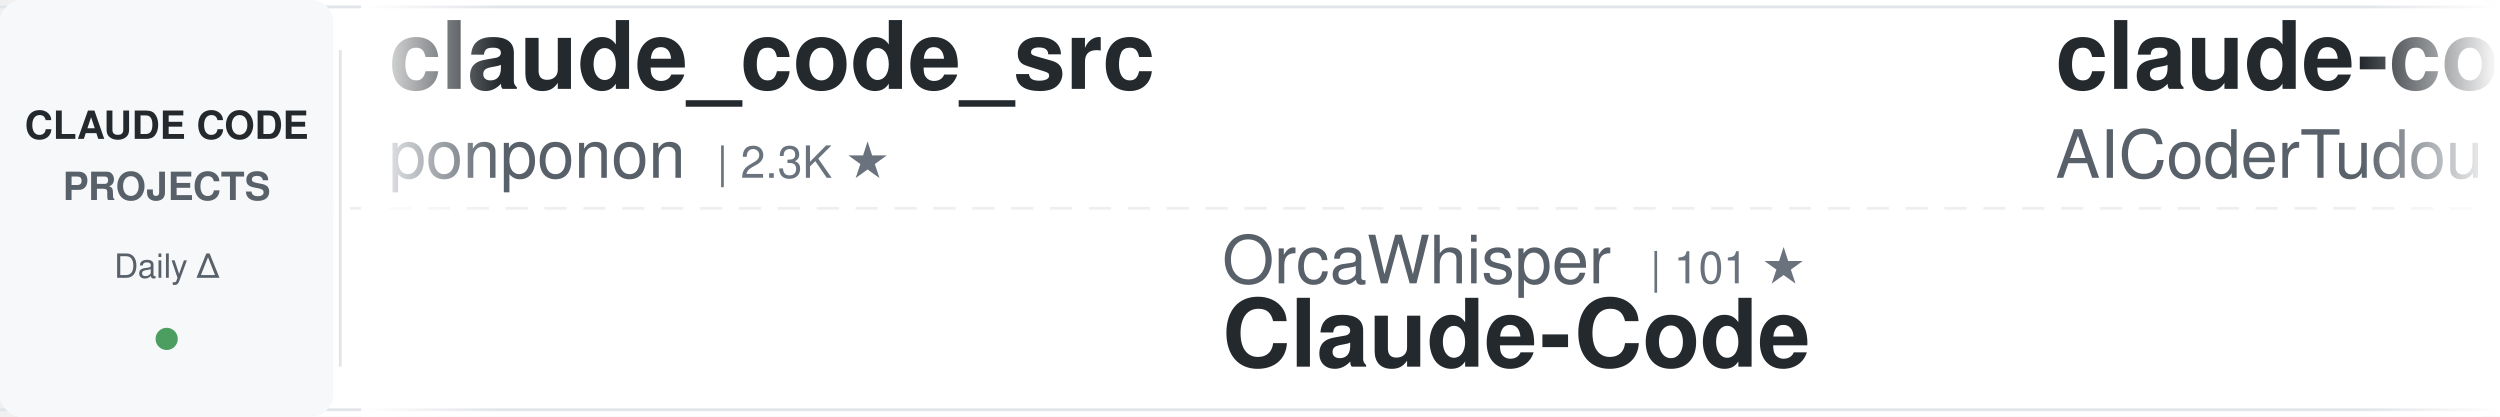
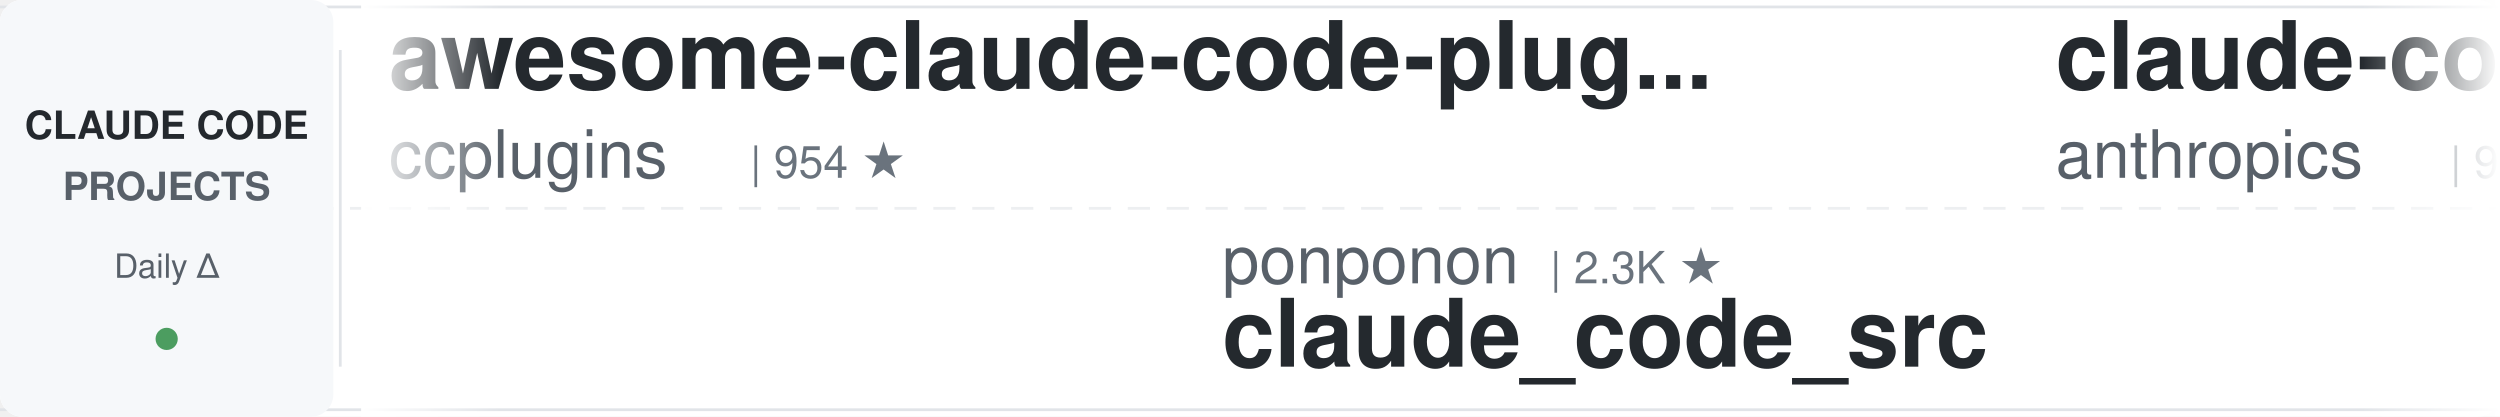
<svg xmlns="http://www.w3.org/2000/svg" width="900" height="150">
  <defs>
    <linearGradient id="awesomeLeftFade" x1="0%" y1="0%" x2="100%" y2="0%">
      <stop offset="0%" style="stop-color:#ffffff;stop-opacity:1" />
      <stop offset="100%" style="stop-color:#ffffff;stop-opacity:0" />
    </linearGradient>
    <linearGradient id="awesomeRightFade" x1="0%" y1="0%" x2="100%" y2="0%">
      <stop offset="0%" style="stop-color:#ffffff;stop-opacity:0" />
      <stop offset="100%" style="stop-color:#ffffff;stop-opacity:1" />
    </linearGradient>
  </defs>
  <rect width="900" height="150" fill="#ffffff" rx="8" />
  <rect x="0" y="2" width="900" height="1" fill="#e1e4e8" />
  <rect x="0" y="147" width="900" height="1" fill="#e1e4e8" />
  <line x1="0" y1="75" x2="900" y2="75" stroke="#e1e4e8" stroke-width="1" stroke-dasharray="8 6" opacity="0.6" />
  <rect x="0" y="0" width="120" height="150" fill="#f6f8fa" rx="8" />
  <text x="60" y="50" font-family="-apple-system, BlinkMacSystemFont, 'Segoe UI', Helvetica, Arial, sans-serif" font-size="14" font-weight="600" fill="#24292e" text-anchor="middle">CLAUDE CODE</text>
  <text x="60" y="72" font-family="-apple-system, BlinkMacSystemFont, 'Segoe UI', Helvetica, Arial, sans-serif" font-size="14" font-weight="600" fill="#586069" text-anchor="middle">PROJECTS</text>
  <text x="60" y="100" font-family="-apple-system, BlinkMacSystemFont, 'Segoe UI', Helvetica, Arial, sans-serif" font-size="12" font-weight="500" fill="#586069" text-anchor="middle">Daily Δ</text>
  <circle cx="60" cy="122" r="4" fill="#22863a" opacity="0.8" />
  <rect x="122" y="18" width="1" height="114" fill="#e1e4e8" />
  <clipPath id="awesomeTickerClip">
    <rect x="130" y="0" width="770" height="150" />
  </clipPath>
  <g clip-path="url(#awesomeTickerClip)">
    <g id="awesomeTickerItems">
      <animateTransform attributeName="transform" attributeType="XML" type="translate" from="0 0" to="-3000 0" dur="54s" repeatCount="indefinite" />
      <g transform="translate(0, 0)">
-         <text x="140" y="32" font-family="-apple-system, BlinkMacSystemFont, 'Segoe UI', Helvetica, Arial, sans-serif" font-size="34" font-weight="600" fill="#24292e">claude_code_src</text>
-         <text x="140" y="64" font-family="-apple-system, BlinkMacSystemFont, 'Segoe UI', Helvetica, Arial, sans-serif" font-size="24" font-weight="400" fill="#586069">ponponon</text>
-         <text x="258" y="64" font-family="-apple-system, BlinkMacSystemFont, 'Segoe UI', Helvetica, Arial, sans-serif" font-size="16" font-weight="500" fill="#6a737d">| 2.3K ★</text>
+         <text x="140" y="32" font-family="-apple-system, BlinkMacSystemFont, 'Segoe UI', Helvetica, Arial, sans-serif" font-size="34" font-weight="600" fill="#24292e">awesome-claude-code-plug...</text>
+         <text x="140" y="64" font-family="-apple-system, BlinkMacSystemFont, 'Segoe UI', Helvetica, Arial, sans-serif" font-size="24" font-weight="400" fill="#586069">ccplugins</text>
+         <text x="270" y="64" font-family="-apple-system, BlinkMacSystemFont, 'Segoe UI', Helvetica, Arial, sans-serif" font-size="16" font-weight="500" fill="#6a737d">| 954 ★</text>
      </g>
      <g transform="translate(300, 0)">
-         <text x="140" y="102" font-family="-apple-system, BlinkMacSystemFont, 'Segoe UI', Helvetica, Arial, sans-serif" font-size="24" font-weight="400" fill="#586069">OrcaWhisper</text>
-         <text x="294" y="102" font-family="-apple-system, BlinkMacSystemFont, 'Segoe UI', Helvetica, Arial, sans-serif" font-size="16" font-weight="500" fill="#6a737d">| 101 ★</text>
-         <text x="140" y="132" font-family="-apple-system, BlinkMacSystemFont, 'Segoe UI', Helvetica, Arial, sans-serif" font-size="34" font-weight="600" fill="#24292e">Claude-Code</text>
+         <text x="140" y="102" font-family="-apple-system, BlinkMacSystemFont, 'Segoe UI', Helvetica, Arial, sans-serif" font-size="24" font-weight="400" fill="#586069">ponponon</text>
+         <text x="258" y="102" font-family="-apple-system, BlinkMacSystemFont, 'Segoe UI', Helvetica, Arial, sans-serif" font-size="16" font-weight="500" fill="#6a737d">| 2.3K ★</text>
+         <text x="140" y="132" font-family="-apple-system, BlinkMacSystemFont, 'Segoe UI', Helvetica, Arial, sans-serif" font-size="34" font-weight="600" fill="#24292e">claude_code_src</text>
      </g>
      <g transform="translate(600, 0)">
-         <text x="140" y="32" font-family="-apple-system, BlinkMacSystemFont, 'Segoe UI', Helvetica, Arial, sans-serif" font-size="34" font-weight="600" fill="#24292e">claude-code-tudou</text>
-         <text x="140" y="64" font-family="-apple-system, BlinkMacSystemFont, 'Segoe UI', Helvetica, Arial, sans-serif" font-size="24" font-weight="400" fill="#586069">AICoderTudou</text>
-         <text x="306" y="64" font-family="-apple-system, BlinkMacSystemFont, 'Segoe UI', Helvetica, Arial, sans-serif" font-size="16" font-weight="500" fill="#6a737d">| 494 ★</text>
+         <text x="140" y="32" font-family="-apple-system, BlinkMacSystemFont, 'Segoe UI', Helvetica, Arial, sans-serif" font-size="34" font-weight="600" fill="#24292e">claude-code-base-action</text>
+         <text x="140" y="64" font-family="-apple-system, BlinkMacSystemFont, 'Segoe UI', Helvetica, Arial, sans-serif" font-size="24" font-weight="400" fill="#586069">anthropics</text>
+         <text x="282" y="64" font-family="-apple-system, BlinkMacSystemFont, 'Segoe UI', Helvetica, Arial, sans-serif" font-size="16" font-weight="500" fill="#6a737d">| 992 ★</text>
      </g>
      <g transform="translate(900, 0)">
-         <text x="140" y="102" font-family="-apple-system, BlinkMacSystemFont, 'Segoe UI', Helvetica, Arial, sans-serif" font-size="24" font-weight="400" fill="#586069">anthropics</text>
-         <text x="282" y="102" font-family="-apple-system, BlinkMacSystemFont, 'Segoe UI', Helvetica, Arial, sans-serif" font-size="16" font-weight="500" fill="#6a737d">| 992 ★</text>
-         <text x="140" y="132" font-family="-apple-system, BlinkMacSystemFont, 'Segoe UI', Helvetica, Arial, sans-serif" font-size="34" font-weight="600" fill="#24292e">claude-code-base-action</text>
+         <text x="140" y="102" font-family="-apple-system, BlinkMacSystemFont, 'Segoe UI', Helvetica, Arial, sans-serif" font-size="24" font-weight="400" fill="#586069">fazxes</text>
+         <text x="234" y="102" font-family="-apple-system, BlinkMacSystemFont, 'Segoe UI', Helvetica, Arial, sans-serif" font-size="16" font-weight="500" fill="#6a737d">| 242 ★</text>
+         <text x="140" y="132" font-family="-apple-system, BlinkMacSystemFont, 'Segoe UI', Helvetica, Arial, sans-serif" font-size="34" font-weight="600" fill="#24292e">Claude-code</text>
      </g>
      <g transform="translate(1200, 0)">
-         <text x="140" y="32" font-family="-apple-system, BlinkMacSystemFont, 'Segoe UI', Helvetica, Arial, sans-serif" font-size="34" font-weight="600" fill="#24292e">claude-code-prompts</text>
-         <text x="140" y="64" font-family="-apple-system, BlinkMacSystemFont, 'Segoe UI', Helvetica, Arial, sans-serif" font-size="24" font-weight="400" fill="#586069">repowise-dev</text>
-         <text x="306" y="64" font-family="-apple-system, BlinkMacSystemFont, 'Segoe UI', Helvetica, Arial, sans-serif" font-size="16" font-weight="500" fill="#6a737d">| 1.2K ★</text>
-       </g>
-       <g transform="translate(1500, 0)">
-         <text x="140" y="102" font-family="-apple-system, BlinkMacSystemFont, 'Segoe UI', Helvetica, Arial, sans-serif" font-size="24" font-weight="400" fill="#586069">nicedreamzapp</text>
-         <text x="318" y="102" font-family="-apple-system, BlinkMacSystemFont, 'Segoe UI', Helvetica, Arial, sans-serif" font-size="16" font-weight="500" fill="#6a737d">| 3.3K ★</text>
-         <text x="140" y="132" font-family="-apple-system, BlinkMacSystemFont, 'Segoe UI', Helvetica, Arial, sans-serif" font-size="34" font-weight="600" fill="#24292e">claude-code-local</text>
-       </g>
-       <g transform="translate(1800, 0)">
        <text x="140" y="32" font-family="-apple-system, BlinkMacSystemFont, 'Segoe UI', Helvetica, Arial, sans-serif" font-size="34" font-weight="600" fill="#24292e">claude-code</text>
        <text x="140" y="64" font-family="-apple-system, BlinkMacSystemFont, 'Segoe UI', Helvetica, Arial, sans-serif" font-size="24" font-weight="400" fill="#586069">mehmoodosman</text>
        <text x="306" y="64" font-family="-apple-system, BlinkMacSystemFont, 'Segoe UI', Helvetica, Arial, sans-serif" font-size="16" font-weight="500" fill="#6a737d">| 173 ★</text>
      </g>
+       <g transform="translate(1500, 0)">
+         <text x="140" y="102" font-family="-apple-system, BlinkMacSystemFont, 'Segoe UI', Helvetica, Arial, sans-serif" font-size="24" font-weight="400" fill="#586069">Tinkeringg-Lab</text>
+         <text x="330" y="102" font-family="-apple-system, BlinkMacSystemFont, 'Segoe UI', Helvetica, Arial, sans-serif" font-size="16" font-weight="500" fill="#6a737d">| 214 ★</text>
+         <text x="140" y="132" font-family="-apple-system, BlinkMacSystemFont, 'Segoe UI', Helvetica, Arial, sans-serif" font-size="34" font-weight="600" fill="#24292e">claude-code</text>
+       </g>
+       <g transform="translate(1800, 0)">
+         <text x="140" y="32" font-family="-apple-system, BlinkMacSystemFont, 'Segoe UI', Helvetica, Arial, sans-serif" font-size="34" font-weight="600" fill="#24292e">claude-code</text>
+         <text x="140" y="64" font-family="-apple-system, BlinkMacSystemFont, 'Segoe UI', Helvetica, Arial, sans-serif" font-size="24" font-weight="400" fill="#586069">RishabhK103</text>
+         <text x="294" y="64" font-family="-apple-system, BlinkMacSystemFont, 'Segoe UI', Helvetica, Arial, sans-serif" font-size="16" font-weight="500" fill="#6a737d">| 106 ★</text>
+       </g>
      <g transform="translate(2100, 0)">
-         <text x="140" y="102" font-family="-apple-system, BlinkMacSystemFont, 'Segoe UI', Helvetica, Arial, sans-serif" font-size="24" font-weight="400" fill="#586069">isboyjc</text>
-         <text x="246" y="102" font-family="-apple-system, BlinkMacSystemFont, 'Segoe UI', Helvetica, Arial, sans-serif" font-size="16" font-weight="500" fill="#6a737d">| 162 ★</text>
-         <text x="140" y="132" font-family="-apple-system, BlinkMacSystemFont, 'Segoe UI', Helvetica, Arial, sans-serif" font-size="34" font-weight="600" fill="#24292e">claude-code</text>
+         <text x="140" y="102" font-family="-apple-system, BlinkMacSystemFont, 'Segoe UI', Helvetica, Arial, sans-serif" font-size="24" font-weight="400" fill="#586069">rohitg00</text>
+         <text x="258" y="102" font-family="-apple-system, BlinkMacSystemFont, 'Segoe UI', Helvetica, Arial, sans-serif" font-size="16" font-weight="500" fill="#6a737d">| 2.7K ★</text>
+         <text x="335" y="102" font-family="-apple-system, BlinkMacSystemFont, 'Segoe UI', Helvetica, Arial, sans-serif" font-size="16" font-weight="500" fill="#22863a"> +2</text>
+         <text x="140" y="132" font-family="-apple-system, BlinkMacSystemFont, 'Segoe UI', Helvetica, Arial, sans-serif" font-size="34" font-weight="600" fill="#24292e">awesome-claude-code-tool...</text>
      </g>
      <g transform="translate(2400, 0)">
        <text x="140" y="32" font-family="-apple-system, BlinkMacSystemFont, 'Segoe UI', Helvetica, Arial, sans-serif" font-size="34" font-weight="600" fill="#24292e">arcads-claude-code</text>
        <text x="140" y="64" font-family="-apple-system, BlinkMacSystemFont, 'Segoe UI', Helvetica, Arial, sans-serif" font-size="24" font-weight="400" fill="#586069">krusemediallc</text>
        <text x="318" y="64" font-family="-apple-system, BlinkMacSystemFont, 'Segoe UI', Helvetica, Arial, sans-serif" font-size="16" font-weight="500" fill="#6a737d">| 1.5K ★</text>
-         <text x="395" y="64" font-family="-apple-system, BlinkMacSystemFont, 'Segoe UI', Helvetica, Arial, sans-serif" font-size="16" font-weight="500" fill="#22863a"> +3</text>
      </g>
      <g transform="translate(2700, 0)">
-         <text x="140" y="102" font-family="-apple-system, BlinkMacSystemFont, 'Segoe UI', Helvetica, Arial, sans-serif" font-size="24" font-weight="400" fill="#586069">Piebald-AI</text>
-         <text x="282" y="102" font-family="-apple-system, BlinkMacSystemFont, 'Segoe UI', Helvetica, Arial, sans-serif" font-size="16" font-weight="500" fill="#6a737d">| 12.8K ★</text>
-         <text x="368" y="102" font-family="-apple-system, BlinkMacSystemFont, 'Segoe UI', Helvetica, Arial, sans-serif" font-size="16" font-weight="500" fill="#22863a"> +4</text>
-         <text x="140" y="132" font-family="-apple-system, BlinkMacSystemFont, 'Segoe UI', Helvetica, Arial, sans-serif" font-size="34" font-weight="600" fill="#24292e">claude-code-system-promp...</text>
+         <text x="140" y="102" font-family="-apple-system, BlinkMacSystemFont, 'Segoe UI', Helvetica, Arial, sans-serif" font-size="24" font-weight="400" fill="#586069">Onewon</text>
+         <text x="234" y="102" font-family="-apple-system, BlinkMacSystemFont, 'Segoe UI', Helvetica, Arial, sans-serif" font-size="16" font-weight="500" fill="#6a737d">| 182 ★</text>
+         <text x="140" y="132" font-family="-apple-system, BlinkMacSystemFont, 'Segoe UI', Helvetica, Arial, sans-serif" font-size="34" font-weight="600" fill="#24292e">claude-code</text>
      </g>
      <g transform="translate(3000, 0)">
-         <text x="140" y="32" font-family="-apple-system, BlinkMacSystemFont, 'Segoe UI', Helvetica, Arial, sans-serif" font-size="34" font-weight="600" fill="#24292e">claude_code_src</text>
-         <text x="140" y="64" font-family="-apple-system, BlinkMacSystemFont, 'Segoe UI', Helvetica, Arial, sans-serif" font-size="24" font-weight="400" fill="#586069">ponponon</text>
-         <text x="258" y="64" font-family="-apple-system, BlinkMacSystemFont, 'Segoe UI', Helvetica, Arial, sans-serif" font-size="16" font-weight="500" fill="#6a737d">| 2.3K ★</text>
+         <text x="140" y="32" font-family="-apple-system, BlinkMacSystemFont, 'Segoe UI', Helvetica, Arial, sans-serif" font-size="34" font-weight="600" fill="#24292e">awesome-claude-code-plug...</text>
+         <text x="140" y="64" font-family="-apple-system, BlinkMacSystemFont, 'Segoe UI', Helvetica, Arial, sans-serif" font-size="24" font-weight="400" fill="#586069">ccplugins</text>
+         <text x="270" y="64" font-family="-apple-system, BlinkMacSystemFont, 'Segoe UI', Helvetica, Arial, sans-serif" font-size="16" font-weight="500" fill="#6a737d">| 954 ★</text>
      </g>
      <g transform="translate(3300, 0)">
-         <text x="140" y="102" font-family="-apple-system, BlinkMacSystemFont, 'Segoe UI', Helvetica, Arial, sans-serif" font-size="24" font-weight="400" fill="#586069">OrcaWhisper</text>
-         <text x="294" y="102" font-family="-apple-system, BlinkMacSystemFont, 'Segoe UI', Helvetica, Arial, sans-serif" font-size="16" font-weight="500" fill="#6a737d">| 101 ★</text>
-         <text x="140" y="132" font-family="-apple-system, BlinkMacSystemFont, 'Segoe UI', Helvetica, Arial, sans-serif" font-size="34" font-weight="600" fill="#24292e">Claude-Code</text>
+         <text x="140" y="102" font-family="-apple-system, BlinkMacSystemFont, 'Segoe UI', Helvetica, Arial, sans-serif" font-size="24" font-weight="400" fill="#586069">ponponon</text>
+         <text x="258" y="102" font-family="-apple-system, BlinkMacSystemFont, 'Segoe UI', Helvetica, Arial, sans-serif" font-size="16" font-weight="500" fill="#6a737d">| 2.3K ★</text>
+         <text x="140" y="132" font-family="-apple-system, BlinkMacSystemFont, 'Segoe UI', Helvetica, Arial, sans-serif" font-size="34" font-weight="600" fill="#24292e">claude_code_src</text>
      </g>
      <g transform="translate(3600, 0)">
-         <text x="140" y="32" font-family="-apple-system, BlinkMacSystemFont, 'Segoe UI', Helvetica, Arial, sans-serif" font-size="34" font-weight="600" fill="#24292e">claude-code-tudou</text>
-         <text x="140" y="64" font-family="-apple-system, BlinkMacSystemFont, 'Segoe UI', Helvetica, Arial, sans-serif" font-size="24" font-weight="400" fill="#586069">AICoderTudou</text>
-         <text x="306" y="64" font-family="-apple-system, BlinkMacSystemFont, 'Segoe UI', Helvetica, Arial, sans-serif" font-size="16" font-weight="500" fill="#6a737d">| 494 ★</text>
+         <text x="140" y="32" font-family="-apple-system, BlinkMacSystemFont, 'Segoe UI', Helvetica, Arial, sans-serif" font-size="34" font-weight="600" fill="#24292e">claude-code-base-action</text>
+         <text x="140" y="64" font-family="-apple-system, BlinkMacSystemFont, 'Segoe UI', Helvetica, Arial, sans-serif" font-size="24" font-weight="400" fill="#586069">anthropics</text>
+         <text x="282" y="64" font-family="-apple-system, BlinkMacSystemFont, 'Segoe UI', Helvetica, Arial, sans-serif" font-size="16" font-weight="500" fill="#6a737d">| 992 ★</text>
      </g>
      <g transform="translate(3900, 0)">
-         <text x="140" y="102" font-family="-apple-system, BlinkMacSystemFont, 'Segoe UI', Helvetica, Arial, sans-serif" font-size="24" font-weight="400" fill="#586069">anthropics</text>
-         <text x="282" y="102" font-family="-apple-system, BlinkMacSystemFont, 'Segoe UI', Helvetica, Arial, sans-serif" font-size="16" font-weight="500" fill="#6a737d">| 992 ★</text>
-         <text x="140" y="132" font-family="-apple-system, BlinkMacSystemFont, 'Segoe UI', Helvetica, Arial, sans-serif" font-size="34" font-weight="600" fill="#24292e">claude-code-base-action</text>
+         <text x="140" y="102" font-family="-apple-system, BlinkMacSystemFont, 'Segoe UI', Helvetica, Arial, sans-serif" font-size="24" font-weight="400" fill="#586069">fazxes</text>
+         <text x="234" y="102" font-family="-apple-system, BlinkMacSystemFont, 'Segoe UI', Helvetica, Arial, sans-serif" font-size="16" font-weight="500" fill="#6a737d">| 242 ★</text>
+         <text x="140" y="132" font-family="-apple-system, BlinkMacSystemFont, 'Segoe UI', Helvetica, Arial, sans-serif" font-size="34" font-weight="600" fill="#24292e">Claude-code</text>
      </g>
    </g>
  </g>
  <rect x="130" y="0" width="50" height="150" fill="url(#awesomeLeftFade)" />
  <rect x="850" y="0" width="50" height="150" fill="url(#awesomeRightFade)" />
</svg>
